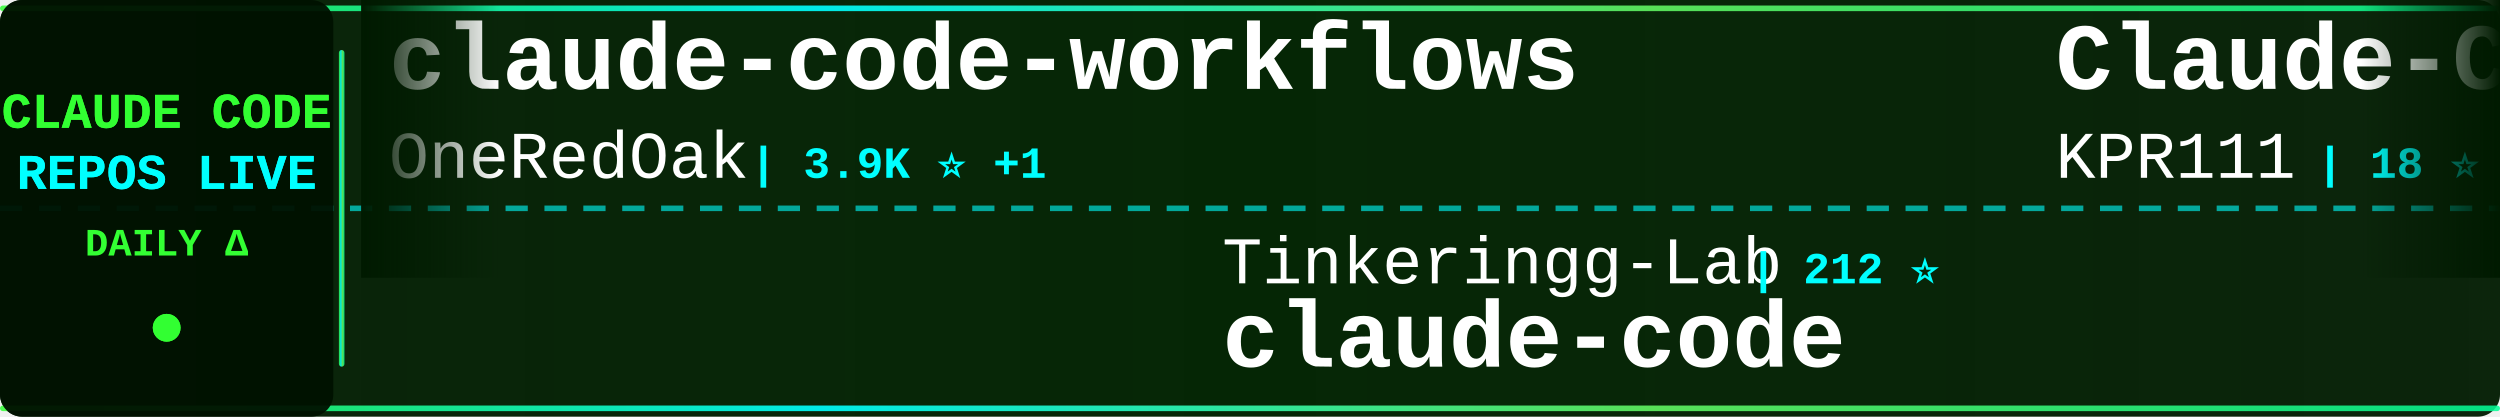
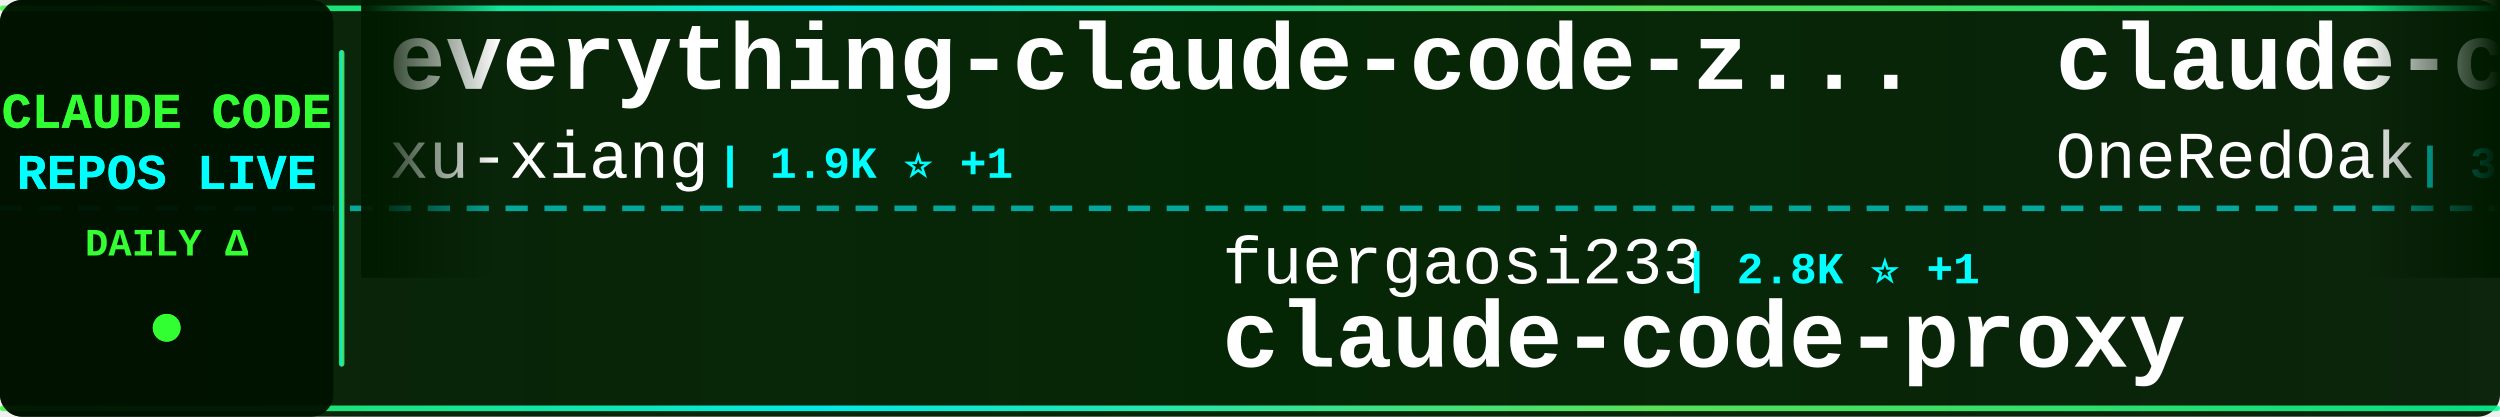
<svg xmlns="http://www.w3.org/2000/svg" width="900" height="150">
  <defs>
    <linearGradient id="tickerBg" x1="0%" y1="0%" x2="100%" y2="0%">
      <stop offset="0%" style="stop-color:#001a00;stop-opacity:0.95" />
      <stop offset="50%" style="stop-color:#002200;stop-opacity:0.98" />
      <stop offset="100%" style="stop-color:#001a00;stop-opacity:0.95" />
    </linearGradient>
    <linearGradient id="borderGrad" x1="0%" y1="0%" x2="100%" y2="0%">
      <stop offset="0%" style="stop-color:#33ff33;stop-opacity:0.85">
        <animate attributeName="stop-opacity" values="0.85;1;0.85" dur="2s" repeatCount="indefinite" />
      </stop>
      <stop offset="33%" style="stop-color:#00ffff;stop-opacity:0.9">
        <animate attributeName="stop-opacity" values="0.9;1;0.9" dur="2.2s" repeatCount="indefinite" />
      </stop>
      <stop offset="66%" style="stop-color:#66ff66;stop-opacity:0.85">
        <animate attributeName="stop-opacity" values="0.85;1;0.85" dur="1.8s" repeatCount="indefinite" />
      </stop>
      <stop offset="100%" style="stop-color:#00ff99;stop-opacity:0.85">
        <animate attributeName="stop-opacity" values="0.85;1;0.85" dur="2s" repeatCount="indefinite" />
      </stop>
    </linearGradient>
    <filter id="textGlow">
      <feGaussianBlur stdDeviation="0.1" result="coloredBlur" />
      <feMerge>
        <feMergeNode in="coloredBlur" />
        <feMergeNode in="SourceGraphic" />
      </feMerge>
    </filter>
    <filter id="metricGlow">
      <feGaussianBlur stdDeviation="0.2" result="coloredBlur" />
      <feMerge>
        <feMergeNode in="coloredBlur" />
        <feMergeNode in="SourceGraphic" />
      </feMerge>
    </filter>
    <linearGradient id="leftFade" x1="0%" y1="0%" x2="100%" y2="0%">
      <stop offset="0%" style="stop-color:#001a00;stop-opacity:1" />
      <stop offset="100%" style="stop-color:#001a00;stop-opacity:0" />
    </linearGradient>
    <linearGradient id="rightFade" x1="0%" y1="0%" x2="100%" y2="0%">
      <stop offset="0%" style="stop-color:#001a00;stop-opacity:0" />
      <stop offset="100%" style="stop-color:#001a00;stop-opacity:1" />
    </linearGradient>
  </defs>
  <rect width="900" height="150" fill="url(#tickerBg)" rx="8" />
  <rect x="0" y="2" width="900" height="2" fill="url(#borderGrad)" rx="1" />
  <rect x="0" y="146" width="900" height="2" fill="url(#borderGrad)" rx="1" />
  <line x1="0" y1="75" x2="900" y2="75" stroke="#00ffff" stroke-width="2" stroke-dasharray="8 6" opacity="0.6" />
  <rect x="0" y="0" width="120" height="150" fill="#001100" opacity="0.95" rx="8" />
  <text x="60" y="46" font-family="'Courier New', monospace" font-size="18" font-weight="bold" fill="#33ff33" text-anchor="middle" filter="url(#textGlow)">
    CLAUDE CODE
  </text>
  <text x="60" y="68" font-family="'Courier New', monospace" font-size="18" font-weight="bold" fill="#00ffff" text-anchor="middle" filter="url(#textGlow)">
    REPOS LIVE
  </text>
  <text x="60" y="92" font-family="'Courier New', monospace" font-size="14" font-weight="bold" fill="#33ff33" text-anchor="middle">
    DAILY Δ
  </text>
  <circle cx="60" cy="118" r="5" fill="#33ff33" filter="url(#metricGlow)">
    <animate attributeName="r" values="4;6;4" dur="1.5s" repeatCount="indefinite" />
    <animate attributeName="opacity" values="0.6;1;0.6" dur="1.5s" repeatCount="indefinite" />
  </circle>
  <rect x="122" y="18" width="2" height="114" fill="url(#borderGrad)" rx="1" />
  <clipPath id="tickerClip">
    <rect x="130" y="0" width="770" height="150" />
  </clipPath>
  <g clip-path="url(#tickerClip)">
    <g id="tickerItems">
      <animateTransform attributeName="transform" attributeType="XML" type="translate" from="0 0" to="-3000 0" dur="54s" repeatCount="indefinite" />
      <g transform="translate(0, 0)">
+         <text x="140" y="32" font-family="'Courier New', monospace" font-size="34" font-weight="bold" fill="#ffffff">everything-claude-code-z...</text>
+         <text x="140" y="64" font-family="'Courier New', monospace" font-size="24" font-weight="normal" fill="#ffffff" opacity="1.0">xu-xiang</text>
+         <text x="258" y="64" font-family="'Courier New', monospace" font-size="16" font-weight="bold" fill="#00ffff"> | 1.9K ⭐ +1</text>
+       </g>
+       <g transform="translate(300, 0)">
+         <text x="140" y="102" font-family="'Courier New', monospace" font-size="24" font-weight="normal" fill="#ffffff" opacity="1.0">fuergaosi233</text>
+         <text x="306" y="102" font-family="'Courier New', monospace" font-size="16" font-weight="bold" fill="#00ffff"> | 2.8K ⭐ +1</text>
+         <text x="140" y="132" font-family="'Courier New', monospace" font-size="34" font-weight="bold" fill="#ffffff">claude-code-proxy</text>
+       </g>
+       <g transform="translate(600, 0)">
        <text x="140" y="32" font-family="'Courier New', monospace" font-size="34" font-weight="bold" fill="#ffffff">claude-code-workflows</text>
        <text x="140" y="64" font-family="'Courier New', monospace" font-size="24" font-weight="normal" fill="#ffffff" opacity="1.0">OneRedOak</text>
-         <text x="270" y="64" font-family="'Courier New', monospace" font-size="16" font-weight="bold" fill="#00ffff"> | 3.9K ⭐ +1</text>
+         <text x="270" y="64" font-family="'Courier New', monospace" font-size="16" font-weight="bold" fill="#00ffff"> | 3.9K ⭐</text>
      </g>
-       <g transform="translate(300, 0)">
+       <g transform="translate(900, 0)">
+         <text x="140" y="102" font-family="'Courier New', monospace" font-size="24" font-weight="normal" fill="#ffffff" opacity="1.0">jqueryscript</text>
+         <text x="306" y="102" font-family="'Courier New', monospace" font-size="16" font-weight="bold" fill="#00ffff"> | 503 ⭐</text>
+         <text x="140" y="132" font-family="'Courier New', monospace" font-size="34" font-weight="bold" fill="#ffffff">awesome-claude-code</text>
+       </g>
+       <g transform="translate(1200, 0)">
+         <text x="140" y="32" font-family="'Courier New', monospace" font-size="34" font-weight="bold" fill="#ffffff">claude-code</text>
+         <text x="140" y="64" font-family="'Courier New', monospace" font-size="24" font-weight="normal" fill="#ffffff" opacity="1.0">Onewon</text>
+         <text x="234" y="64" font-family="'Courier New', monospace" font-size="16" font-weight="bold" fill="#00ffff"> | 181 ⭐</text>
+       </g>
+       <g transform="translate(1500, 0)">
+         <text x="140" y="102" font-family="'Courier New', monospace" font-size="24" font-weight="normal" fill="#ffffff" opacity="1.0">lorryjovens-hub</text>
+         <text x="342" y="102" font-family="'Courier New', monospace" font-size="16" font-weight="bold" fill="#00ffff"> | 1.7K ⭐</text>
+         <text x="140" y="132" font-family="'Courier New', monospace" font-size="34" font-weight="bold" fill="#ffffff">claude-code-rust</text>
+       </g>
+       <g transform="translate(1800, 0)">
+         <text x="140" y="32" font-family="'Courier New', monospace" font-size="34" font-weight="bold" fill="#ffffff">claude-code-transcripts</text>
+         <text x="140" y="64" font-family="'Courier New', monospace" font-size="24" font-weight="normal" fill="#ffffff" opacity="1.0">simonw</text>
+         <text x="234" y="64" font-family="'Courier New', monospace" font-size="16" font-weight="bold" fill="#00ffff"> | 1.7K ⭐</text>
+       </g>
+       <g transform="translate(2100, 0)">
        <text x="140" y="102" font-family="'Courier New', monospace" font-size="24" font-weight="normal" fill="#ffffff" opacity="1.0">Tinkeringg-Lab</text>
        <text x="330" y="102" font-family="'Courier New', monospace" font-size="16" font-weight="bold" fill="#00ffff"> | 212 ⭐</text>
        <text x="140" y="132" font-family="'Courier New', monospace" font-size="34" font-weight="bold" fill="#ffffff">claude-code</text>
      </g>
-       <g transform="translate(600, 0)">
-         <text x="140" y="32" font-family="'Courier New', monospace" font-size="34" font-weight="bold" fill="#ffffff">Claude-Code</text>
-         <text x="140" y="64" font-family="'Courier New', monospace" font-size="24" font-weight="normal" fill="#ffffff" opacity="1.0">KPR111</text>
-         <text x="234" y="64" font-family="'Courier New', monospace" font-size="16" font-weight="bold" fill="#00ffff"> | 18 ⭐</text>
-       </g>
-       <g transform="translate(900, 0)">
-         <text x="140" y="102" font-family="'Courier New', monospace" font-size="24" font-weight="normal" fill="#ffffff" opacity="1.0">pengchengneo</text>
-         <text x="306" y="102" font-family="'Courier New', monospace" font-size="16" font-weight="bold" fill="#00ffff"> | 1.8K ⭐</text>
-         <text x="140" y="132" font-family="'Courier New', monospace" font-size="34" font-weight="bold" fill="#ffffff">Claude-Code</text>
-       </g>
-       <g transform="translate(1200, 0)">
-         <text x="140" y="32" font-family="'Courier New', monospace" font-size="34" font-weight="bold" fill="#ffffff">claude-code-templates</text>
-         <text x="140" y="64" font-family="'Courier New', monospace" font-size="24" font-weight="normal" fill="#ffffff" opacity="1.0">davila7</text>
-         <text x="246" y="64" font-family="'Courier New', monospace" font-size="16" font-weight="bold" fill="#00ffff"> | 30.3K ⭐ +5</text>
-       </g>
-       <g transform="translate(1500, 0)">
-         <text x="140" y="102" font-family="'Courier New', monospace" font-size="24" font-weight="normal" fill="#ffffff" opacity="1.0">luyao618</text>
-         <text x="258" y="102" font-family="'Courier New', monospace" font-size="16" font-weight="bold" fill="#00ffff"> | 1.7K ⭐</text>
-         <text x="140" y="132" font-family="'Courier New', monospace" font-size="34" font-weight="bold" fill="#ffffff">Claude-Code-Source-Study</text>
-       </g>
-       <g transform="translate(1800, 0)">
-         <text x="140" y="32" font-family="'Courier New', monospace" font-size="34" font-weight="bold" fill="#ffffff">sc-claude-code-files</text>
-         <text x="140" y="64" font-family="'Courier New', monospace" font-size="24" font-weight="normal" fill="#ffffff" opacity="1.0">https-deeplearning-ai</text>
-         <text x="414" y="64" font-family="'Courier New', monospace" font-size="16" font-weight="bold" fill="#00ffff"> | 544 ⭐</text>
-       </g>
-       <g transform="translate(2100, 0)">
-         <text x="140" y="102" font-family="'Courier New', monospace" font-size="24" font-weight="normal" fill="#ffffff" opacity="1.0">jeremylongshore</text>
-         <text x="342" y="102" font-family="'Courier New', monospace" font-size="16" font-weight="bold" fill="#00ffff"> | 2.7K ⭐ +1</text>
-         <text x="140" y="132" font-family="'Courier New', monospace" font-size="34" font-weight="bold" fill="#ffffff">claude-code-plugins-plus...</text>
-       </g>
      <g transform="translate(2400, 0)">
-         <text x="140" y="32" font-family="'Courier New', monospace" font-size="34" font-weight="bold" fill="#ffffff">claude-code</text>
-         <text x="140" y="64" font-family="'Courier New', monospace" font-size="24" font-weight="normal" fill="#ffffff" opacity="1.0">VineeTagarwaL-code</text>
-         <text x="378" y="64" font-family="'Courier New', monospace" font-size="16" font-weight="bold" fill="#00ffff"> | 273 ⭐</text>
+         <text x="140" y="32" font-family="'Courier New', monospace" font-size="34" font-weight="bold" fill="#ffffff">claude-code-rev</text>
+         <text x="140" y="64" font-family="'Courier New', monospace" font-size="24" font-weight="normal" fill="#ffffff" opacity="1.0">oboard</text>
+         <text x="234" y="64" font-family="'Courier New', monospace" font-size="16" font-weight="bold" fill="#00ffff"> | 3.3K ⭐</text>
      </g>
      <g transform="translate(2700, 0)">
+         <text x="140" y="102" font-family="'Courier New', monospace" font-size="24" font-weight="normal" fill="#ffffff" opacity="1.0">davila7</text>
+         <text x="246" y="102" font-family="'Courier New', monospace" font-size="16" font-weight="bold" fill="#00ffff"> | 30.3K ⭐ +6</text>
+         <text x="140" y="132" font-family="'Courier New', monospace" font-size="34" font-weight="bold" fill="#ffffff">claude-code-templates</text>
+       </g>
+       <g transform="translate(3000, 0)">
+         <text x="140" y="32" font-family="'Courier New', monospace" font-size="34" font-weight="bold" fill="#ffffff">everything-claude-code-z...</text>
+         <text x="140" y="64" font-family="'Courier New', monospace" font-size="24" font-weight="normal" fill="#ffffff" opacity="1.0">xu-xiang</text>
+         <text x="258" y="64" font-family="'Courier New', monospace" font-size="16" font-weight="bold" fill="#00ffff"> | 1.9K ⭐ +1</text>
+       </g>
+       <g transform="translate(3300, 0)">
+         <text x="140" y="102" font-family="'Courier New', monospace" font-size="24" font-weight="normal" fill="#ffffff" opacity="1.0">fuergaosi233</text>
+         <text x="306" y="102" font-family="'Courier New', monospace" font-size="16" font-weight="bold" fill="#00ffff"> | 2.8K ⭐ +1</text>
+         <text x="140" y="132" font-family="'Courier New', monospace" font-size="34" font-weight="bold" fill="#ffffff">claude-code-proxy</text>
+       </g>
+       <g transform="translate(3600, 0)">
+         <text x="140" y="32" font-family="'Courier New', monospace" font-size="34" font-weight="bold" fill="#ffffff">claude-code-workflows</text>
+         <text x="140" y="64" font-family="'Courier New', monospace" font-size="24" font-weight="normal" fill="#ffffff" opacity="1.0">OneRedOak</text>
+         <text x="270" y="64" font-family="'Courier New', monospace" font-size="16" font-weight="bold" fill="#00ffff"> | 3.9K ⭐</text>
+       </g>
+       <g transform="translate(3900, 0)">
        <text x="140" y="102" font-family="'Courier New', monospace" font-size="24" font-weight="normal" fill="#ffffff" opacity="1.0">jqueryscript</text>
        <text x="306" y="102" font-family="'Courier New', monospace" font-size="16" font-weight="bold" fill="#00ffff"> | 503 ⭐</text>
        <text x="140" y="132" font-family="'Courier New', monospace" font-size="34" font-weight="bold" fill="#ffffff">awesome-claude-code</text>
-       </g>
-       <g transform="translate(3000, 0)">
-         <text x="140" y="32" font-family="'Courier New', monospace" font-size="34" font-weight="bold" fill="#ffffff">claude-code-workflows</text>
-         <text x="140" y="64" font-family="'Courier New', monospace" font-size="24" font-weight="normal" fill="#ffffff" opacity="1.0">OneRedOak</text>
-         <text x="270" y="64" font-family="'Courier New', monospace" font-size="16" font-weight="bold" fill="#00ffff"> | 3.9K ⭐ +1</text>
-       </g>
-       <g transform="translate(3300, 0)">
-         <text x="140" y="102" font-family="'Courier New', monospace" font-size="24" font-weight="normal" fill="#ffffff" opacity="1.0">Tinkeringg-Lab</text>
-         <text x="330" y="102" font-family="'Courier New', monospace" font-size="16" font-weight="bold" fill="#00ffff"> | 212 ⭐</text>
-         <text x="140" y="132" font-family="'Courier New', monospace" font-size="34" font-weight="bold" fill="#ffffff">claude-code</text>
-       </g>
-       <g transform="translate(3600, 0)">
-         <text x="140" y="32" font-family="'Courier New', monospace" font-size="34" font-weight="bold" fill="#ffffff">Claude-Code</text>
-         <text x="140" y="64" font-family="'Courier New', monospace" font-size="24" font-weight="normal" fill="#ffffff" opacity="1.0">KPR111</text>
-         <text x="234" y="64" font-family="'Courier New', monospace" font-size="16" font-weight="bold" fill="#00ffff"> | 18 ⭐</text>
-       </g>
-       <g transform="translate(3900, 0)">
-         <text x="140" y="102" font-family="'Courier New', monospace" font-size="24" font-weight="normal" fill="#ffffff" opacity="1.0">pengchengneo</text>
-         <text x="306" y="102" font-family="'Courier New', monospace" font-size="16" font-weight="bold" fill="#00ffff"> | 1.8K ⭐</text>
-         <text x="140" y="132" font-family="'Courier New', monospace" font-size="34" font-weight="bold" fill="#ffffff">Claude-Code</text>
      </g>
    </g>
  </g>
  <rect x="130" y="0" width="50" height="100" fill="url(#leftFade)" />
  <rect x="850" y="0" width="50" height="100" fill="url(#rightFade)" />
</svg>
